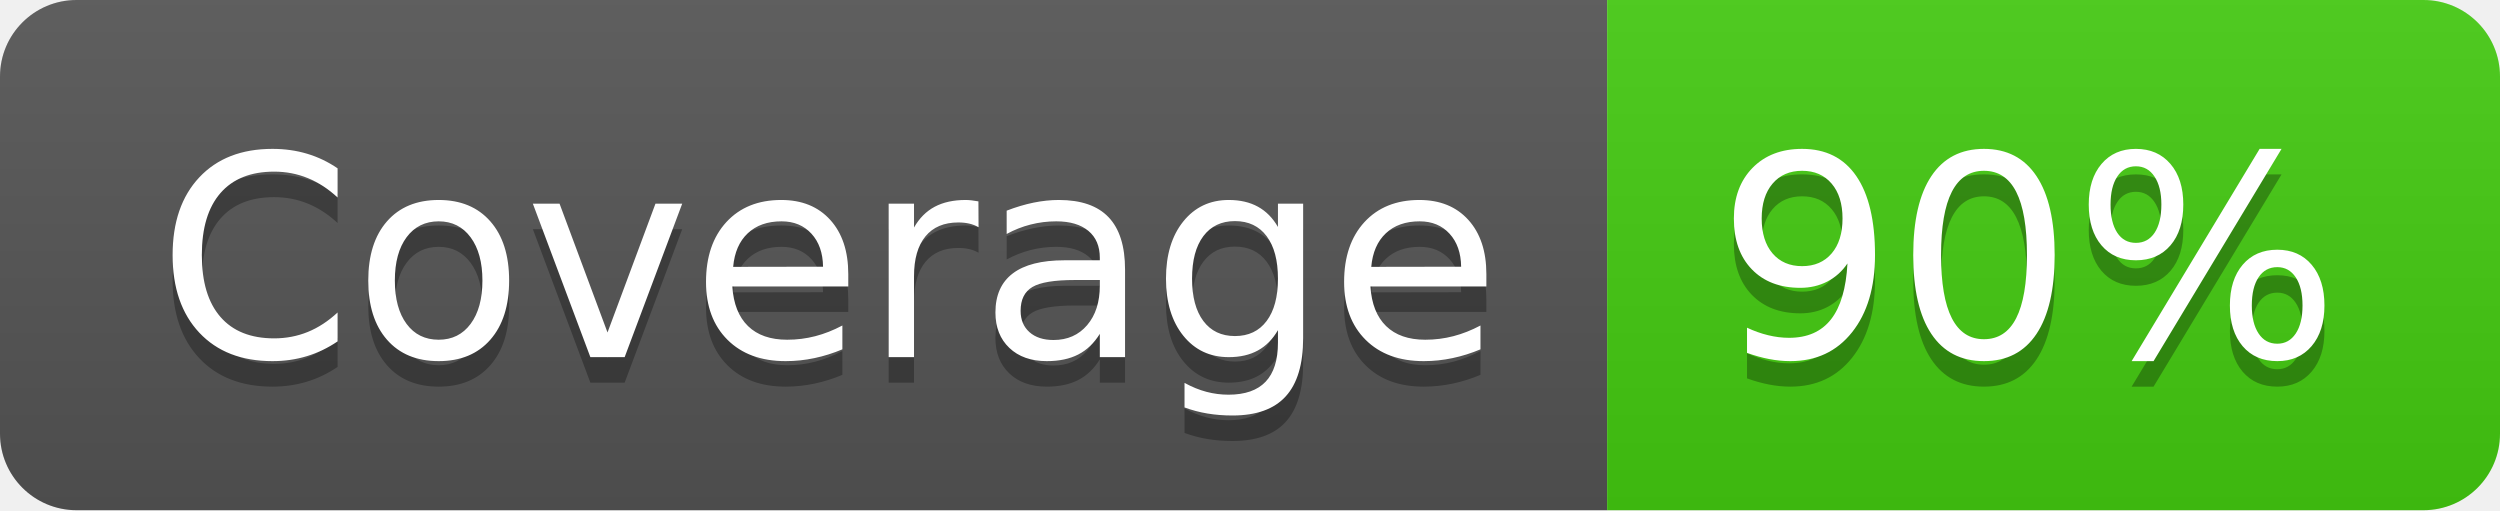
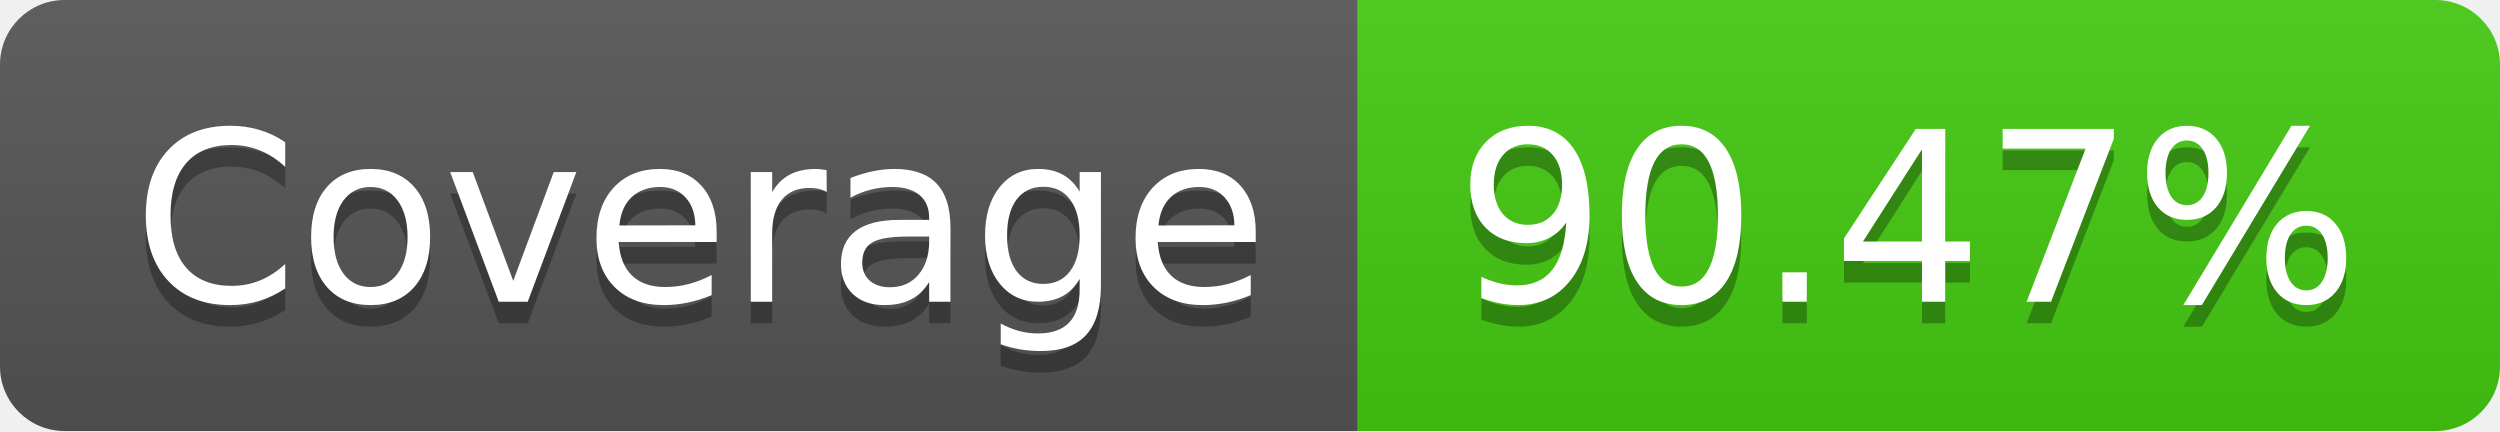
- <svg xmlns="http://www.w3.org/2000/svg" width="98" height="20" role="img" aria-label="Coverage: 90%">
+ <svg xmlns="http://www.w3.org/2000/svg" width="116" height="20" role="img" aria-label="Coverage: 90.47%">
  <linearGradient id="s" x2="0" y2="100%">
    <stop offset="0" stop-color="#bbb" stop-opacity=".1" />
    <stop offset="1" stop-opacity=".1" />
  </linearGradient>
  <clipPath id="r">
-     <rect width="98" height="20" rx="3" fill="#fff" />
+     <rect width="116" height="20" rx="3" fill="#fff" />
  </clipPath>
  <g clip-path="url(#r)">
    <rect width="63" height="20" fill="#555" />
-     <rect x="63" width="35" height="20" fill="#4c1" />
-     <rect width="98" height="20" fill="url(#s)" />
+     <rect x="63" width="53" height="20" fill="#4c1" />
+     <rect width="116" height="20" fill="url(#s)" />
  </g>
  <g fill="#fff" text-anchor="middle" font-family="Verdana,Geneva,DejaVu Sans,sans-serif" text-rendering="geometricPrecision" font-size="110">
    <text aria-hidden="true" x="325" y="150" fill="#010101" fill-opacity=".3" transform="scale(.1)" textLength="530">Coverage</text>
    <text x="325" y="140" transform="scale(.1)" fill="#fff" textLength="530">Coverage</text>
-     <text aria-hidden="true" x="795" y="150" fill="#010101" fill-opacity=".3" transform="scale(.1)" textLength="250">90%</text>
-     <text x="795" y="140" transform="scale(.1)" fill="#fff" textLength="250">90%</text>
+     <text aria-hidden="true" x="885" y="150" fill="#010101" fill-opacity=".3" transform="scale(.1)" textLength="430">90.47%</text>
+     <text x="885" y="140" transform="scale(.1)" fill="#fff" textLength="430">90.47%</text>
  </g>
</svg>
